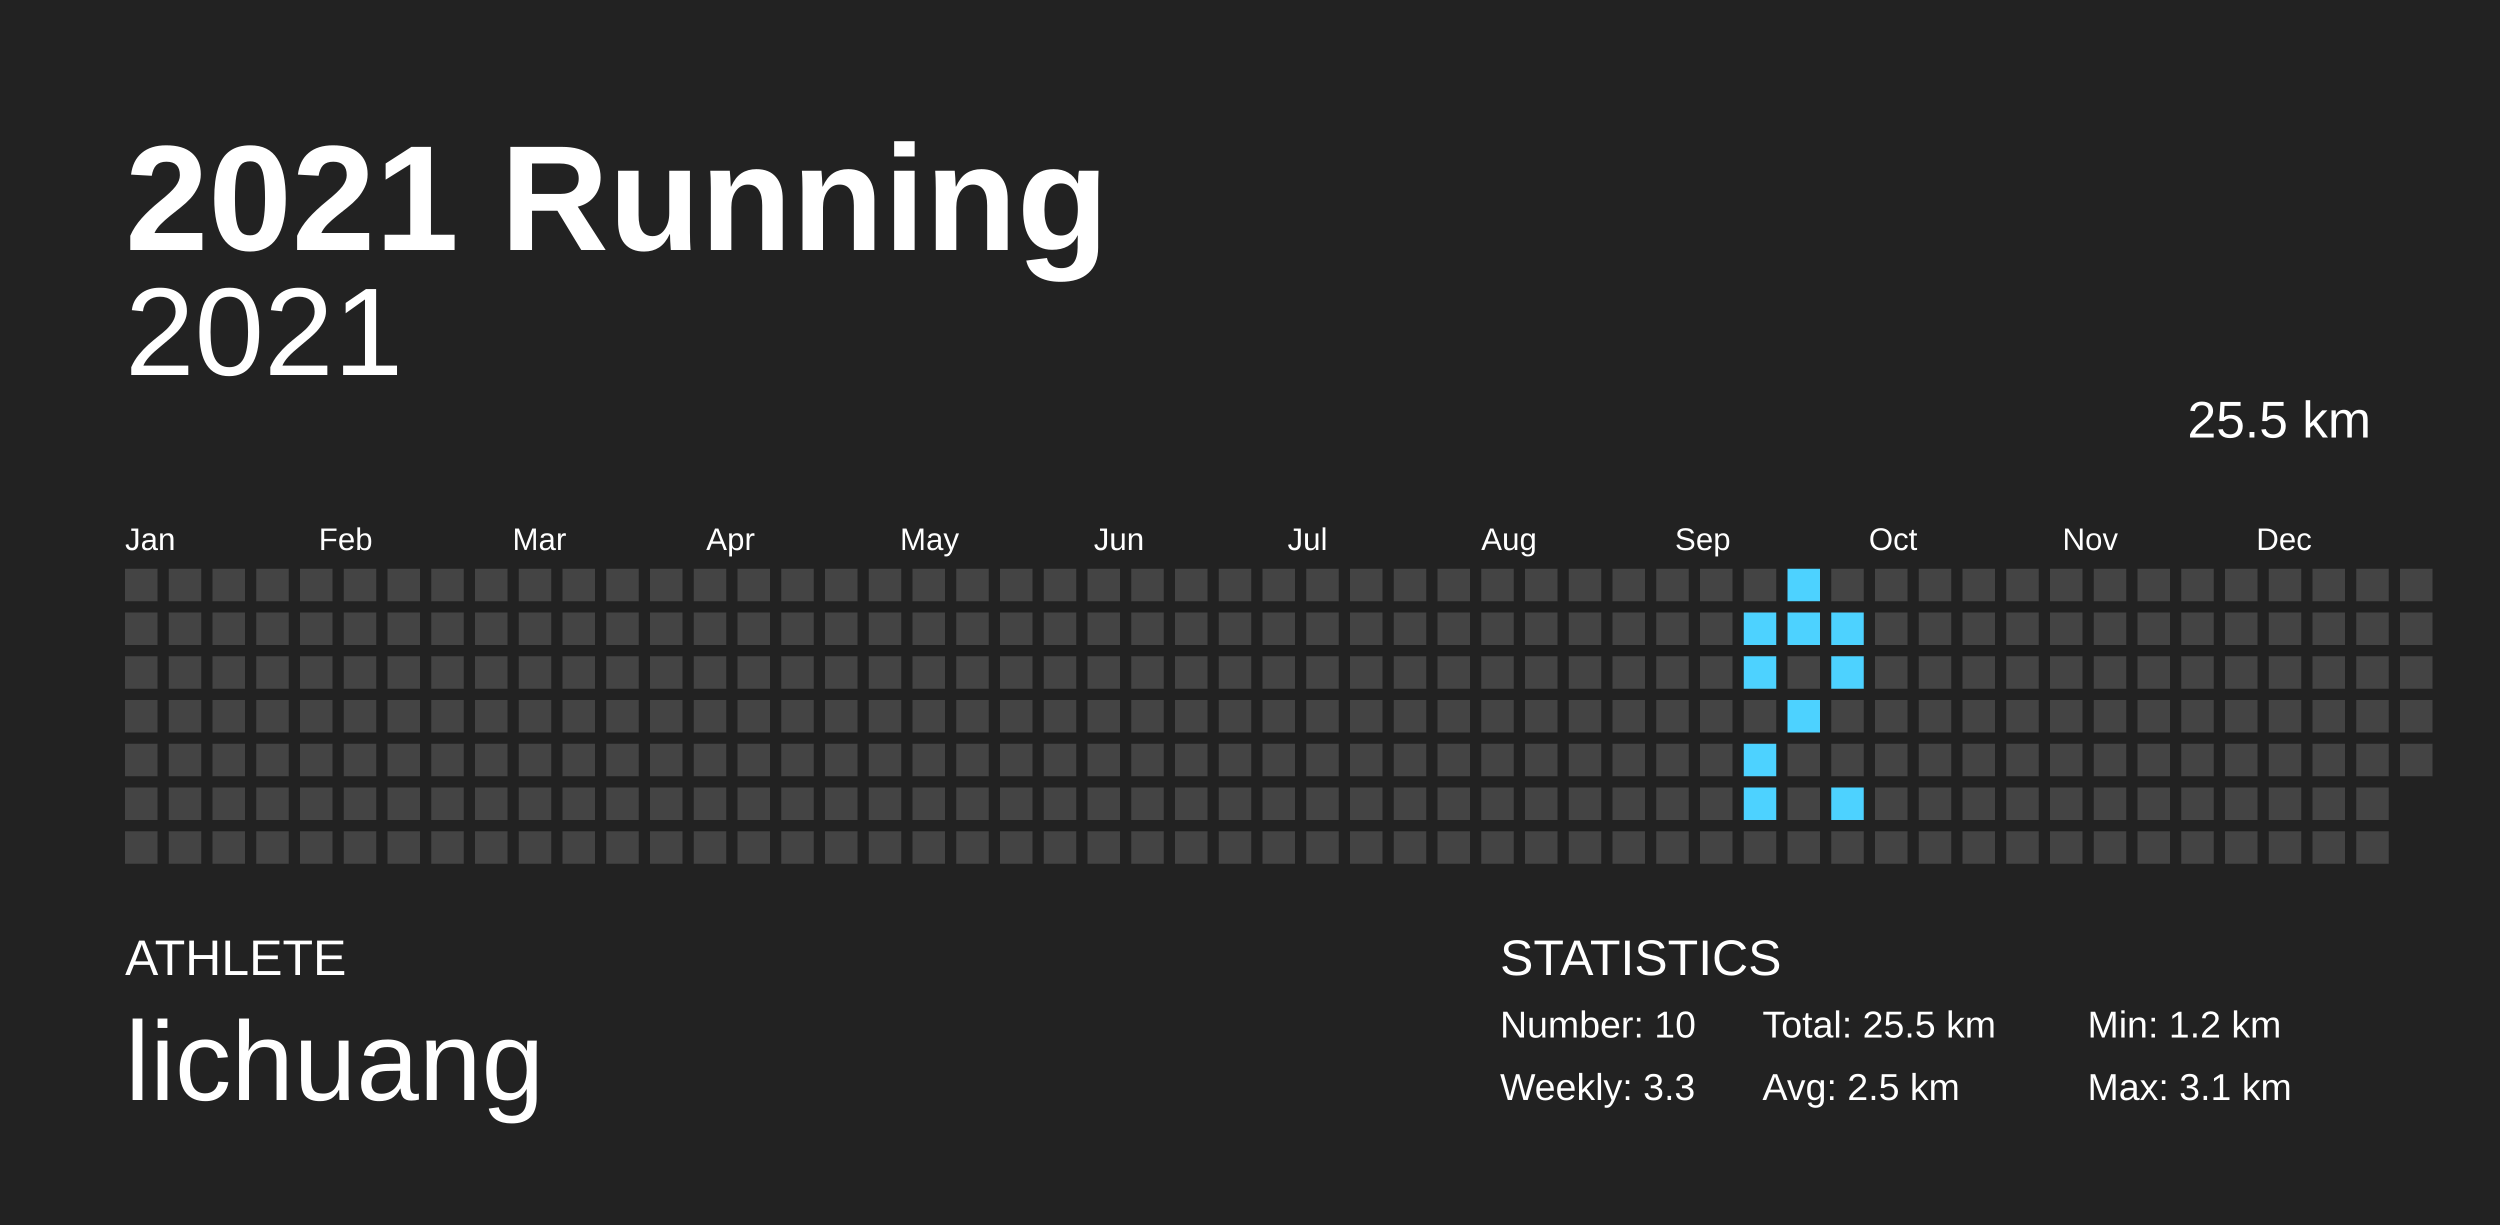
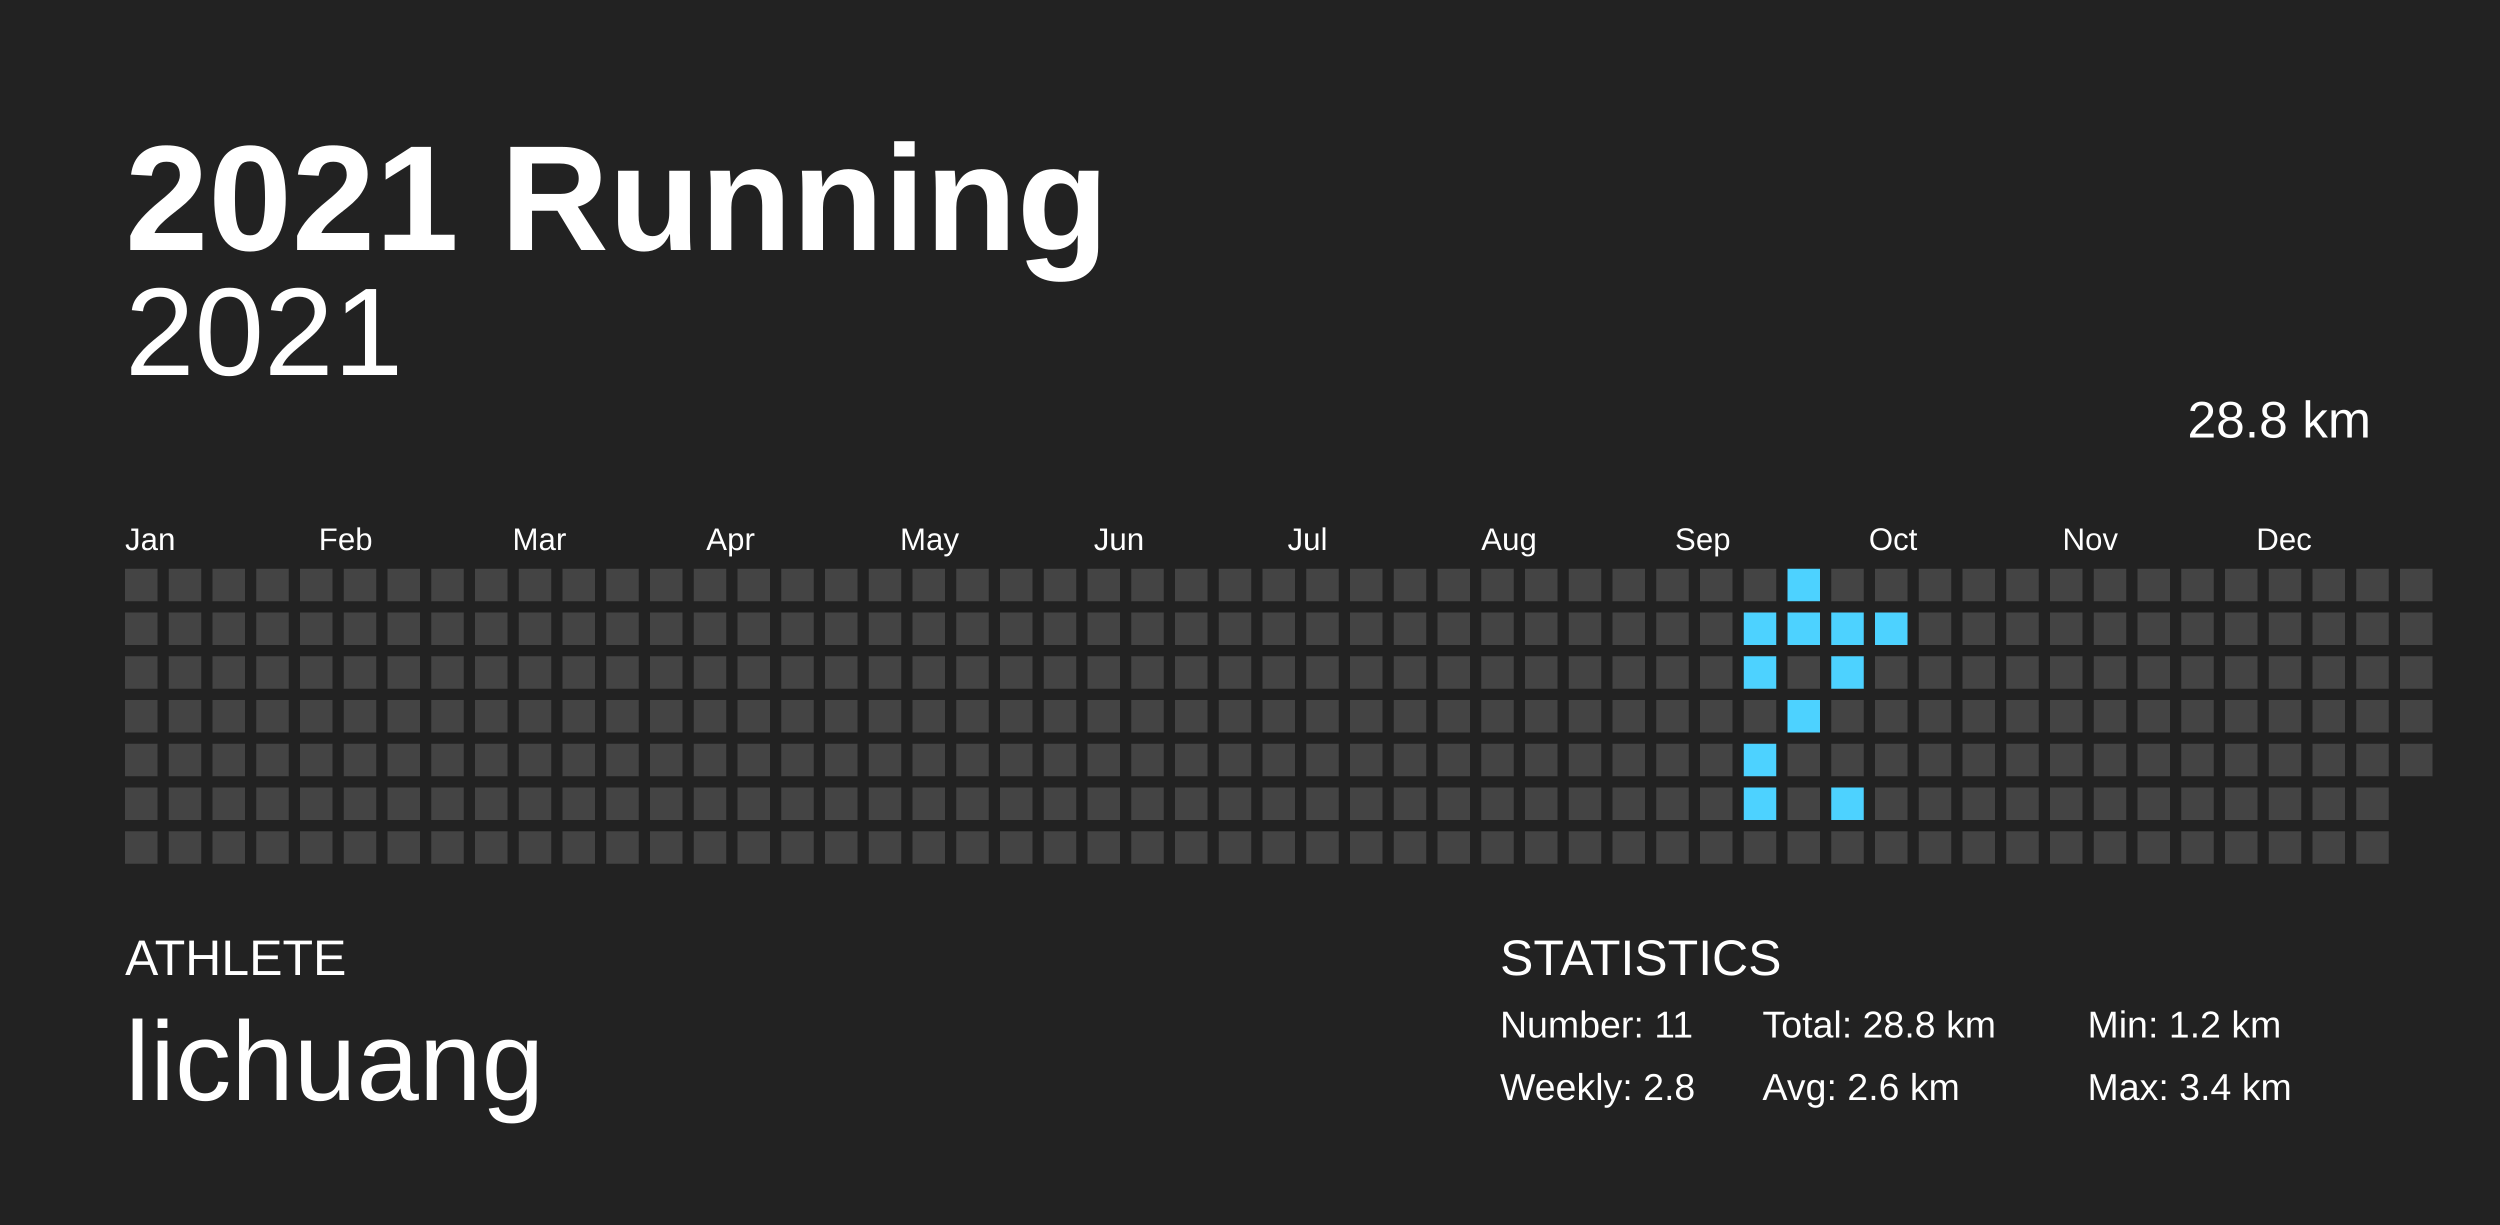
<svg xmlns="http://www.w3.org/2000/svg" baseProfile="full" height="98mm" version="1.1" viewBox="0,0,200,98" width="200mm">
  <defs />
  <rect fill="#222222" height="98" width="200" x="0" y="0" />
  <text fill="#FFFFFF" style="font-size:12px; font-family:Arial; font-weight:bold;" x="10" y="20">2021 Running</text>
  <text fill="#FFFFFF" style="font-size:4px; font-family:Arial" x="10" y="78">ATHLETE</text>
  <text fill="#FFFFFF" style="font-size:9px; font-family:Arial" x="10" y="88">lichuang</text>
  <text fill="#FFFFFF" style="font-size:4px; font-family:Arial" x="120" y="78">STATISTICS</text>
-   <text fill="#FFFFFF" style="font-size:3px; font-family:Arial" x="120" y="83">Number: 10</text>
-   <text fill="#FFFFFF" style="font-size:3px; font-family:Arial" x="120" y="88">Weekly: 3.3</text>
-   <text fill="#FFFFFF" style="font-size:3px; font-family:Arial" x="141" y="83">Total: 25.5 km</text>
-   <text fill="#FFFFFF" style="font-size:3px; font-family:Arial" x="141" y="88">Avg: 2.5 km</text>
+   <text fill="#FFFFFF" style="font-size:3px; font-family:Arial" x="120" y="83">Number: 11</text>
+   <text fill="#FFFFFF" style="font-size:3px; font-family:Arial" x="120" y="88">Weekly: 2.8</text>
+   <text fill="#FFFFFF" style="font-size:3px; font-family:Arial" x="141" y="83">Total: 28.8 km</text>
+   <text fill="#FFFFFF" style="font-size:3px; font-family:Arial" x="141" y="88">Avg: 2.6 km</text>
  <text fill="#FFFFFF" style="font-size:3px; font-family:Arial" x="167" y="83">Min: 1.2 km</text>
-   <text fill="#FFFFFF" style="font-size:3px; font-family:Arial" x="167" y="88">Max: 3.1 km</text>
+   <text fill="#FFFFFF" style="font-size:3px; font-family:Arial" x="167" y="88">Max: 3.4 km</text>
  <text alignment-baseline="hanging" fill="#FFFFFF" style="font-size:10.0px; font-family:Arial;" x="10" y="30">2021</text>
-   <text alignment-baseline="hanging" fill="#FFFFFF" style="font-size:4.125px; font-family:Arial;" x="175" y="35">25.5 km</text>
+   <text alignment-baseline="hanging" fill="#FFFFFF" style="font-size:4.125px; font-family:Arial;" x="175" y="35">28.8 km</text>
  <text fill="#FFFFFF" style="font-size:2.5px; font-family:Arial" x="10.0" y="44">Jan</text>
  <text fill="#FFFFFF" style="font-size:2.5px; font-family:Arial" x="25.5" y="44">Feb</text>
  <text fill="#FFFFFF" style="font-size:2.5px; font-family:Arial" x="41.0" y="44">Mar</text>
  <text fill="#FFFFFF" style="font-size:2.5px; font-family:Arial" x="56.5" y="44">Apr</text>
  <text fill="#FFFFFF" style="font-size:2.5px; font-family:Arial" x="72.0" y="44">May</text>
  <text fill="#FFFFFF" style="font-size:2.5px; font-family:Arial" x="87.5" y="44">Jun</text>
  <text fill="#FFFFFF" style="font-size:2.5px; font-family:Arial" x="103.0" y="44">Jul</text>
  <text fill="#FFFFFF" style="font-size:2.5px; font-family:Arial" x="118.5" y="44">Aug</text>
  <text fill="#FFFFFF" style="font-size:2.5px; font-family:Arial" x="134.0" y="44">Sep</text>
  <text fill="#FFFFFF" style="font-size:2.5px; font-family:Arial" x="149.5" y="44">Oct</text>
  <text fill="#FFFFFF" style="font-size:2.5px; font-family:Arial" x="165.0" y="44">Nov</text>
  <text fill="#FFFFFF" style="font-size:2.5px; font-family:Arial" x="180.5" y="44">Dec</text>
  <rect fill="#444444" height="2.6" width="2.6" x="10.0" y="45.5" />
  <rect fill="#444444" height="2.6" width="2.6" x="10.0" y="49.0" />
  <rect fill="#444444" height="2.6" width="2.6" x="10.0" y="52.5" />
  <rect fill="#444444" height="2.6" width="2.6" x="10.0" y="56.0" />
  <rect fill="#444444" height="2.6" width="2.6" x="10.0" y="59.5" />
  <rect fill="#444444" height="2.6" width="2.6" x="10.0" y="63.0" />
  <rect fill="#444444" height="2.6" width="2.6" x="10.0" y="66.5" />
  <rect fill="#444444" height="2.6" width="2.6" x="13.5" y="45.5" />
  <rect fill="#444444" height="2.6" width="2.6" x="13.5" y="49.0" />
  <rect fill="#444444" height="2.6" width="2.6" x="13.5" y="52.5" />
  <rect fill="#444444" height="2.6" width="2.6" x="13.5" y="56.0" />
  <rect fill="#444444" height="2.6" width="2.6" x="13.5" y="59.5" />
  <rect fill="#444444" height="2.6" width="2.6" x="13.5" y="63.0" />
  <rect fill="#444444" height="2.6" width="2.6" x="13.5" y="66.5" />
  <rect fill="#444444" height="2.6" width="2.6" x="17.0" y="45.5" />
  <rect fill="#444444" height="2.6" width="2.6" x="17.0" y="49.0" />
  <rect fill="#444444" height="2.6" width="2.6" x="17.0" y="52.5" />
  <rect fill="#444444" height="2.6" width="2.6" x="17.0" y="56.0" />
  <rect fill="#444444" height="2.6" width="2.6" x="17.0" y="59.5" />
  <rect fill="#444444" height="2.6" width="2.6" x="17.0" y="63.0" />
  <rect fill="#444444" height="2.6" width="2.6" x="17.0" y="66.5" />
  <rect fill="#444444" height="2.6" width="2.6" x="20.5" y="45.5" />
  <rect fill="#444444" height="2.6" width="2.6" x="20.5" y="49.0" />
  <rect fill="#444444" height="2.6" width="2.6" x="20.5" y="52.5" />
  <rect fill="#444444" height="2.6" width="2.6" x="20.5" y="56.0" />
  <rect fill="#444444" height="2.6" width="2.6" x="20.5" y="59.5" />
  <rect fill="#444444" height="2.6" width="2.6" x="20.5" y="63.0" />
  <rect fill="#444444" height="2.6" width="2.6" x="20.5" y="66.5" />
  <rect fill="#444444" height="2.6" width="2.6" x="24.0" y="45.5" />
  <rect fill="#444444" height="2.6" width="2.6" x="24.0" y="49.0" />
  <rect fill="#444444" height="2.6" width="2.6" x="24.0" y="52.5" />
  <rect fill="#444444" height="2.6" width="2.6" x="24.0" y="56.0" />
  <rect fill="#444444" height="2.6" width="2.6" x="24.0" y="59.5" />
  <rect fill="#444444" height="2.6" width="2.6" x="24.0" y="63.0" />
  <rect fill="#444444" height="2.6" width="2.6" x="24.0" y="66.5" />
  <rect fill="#444444" height="2.6" width="2.6" x="27.5" y="45.5" />
  <rect fill="#444444" height="2.6" width="2.6" x="27.5" y="49.0" />
  <rect fill="#444444" height="2.6" width="2.6" x="27.5" y="52.5" />
  <rect fill="#444444" height="2.6" width="2.6" x="27.5" y="56.0" />
  <rect fill="#444444" height="2.6" width="2.6" x="27.5" y="59.5" />
  <rect fill="#444444" height="2.6" width="2.6" x="27.5" y="63.0" />
  <rect fill="#444444" height="2.6" width="2.6" x="27.5" y="66.5" />
  <rect fill="#444444" height="2.6" width="2.6" x="31.0" y="45.5" />
  <rect fill="#444444" height="2.6" width="2.6" x="31.0" y="49.0" />
  <rect fill="#444444" height="2.6" width="2.6" x="31.0" y="52.5" />
  <rect fill="#444444" height="2.6" width="2.6" x="31.0" y="56.0" />
  <rect fill="#444444" height="2.6" width="2.6" x="31.0" y="59.5" />
  <rect fill="#444444" height="2.6" width="2.6" x="31.0" y="63.0" />
  <rect fill="#444444" height="2.6" width="2.6" x="31.0" y="66.5" />
  <rect fill="#444444" height="2.6" width="2.6" x="34.5" y="45.5" />
  <rect fill="#444444" height="2.6" width="2.6" x="34.5" y="49.0" />
  <rect fill="#444444" height="2.6" width="2.6" x="34.5" y="52.5" />
  <rect fill="#444444" height="2.6" width="2.6" x="34.5" y="56.0" />
  <rect fill="#444444" height="2.6" width="2.6" x="34.5" y="59.5" />
  <rect fill="#444444" height="2.6" width="2.6" x="34.5" y="63.0" />
  <rect fill="#444444" height="2.6" width="2.6" x="34.5" y="66.5" />
  <rect fill="#444444" height="2.6" width="2.6" x="38.0" y="45.5" />
  <rect fill="#444444" height="2.6" width="2.6" x="38.0" y="49.0" />
  <rect fill="#444444" height="2.6" width="2.6" x="38.0" y="52.5" />
  <rect fill="#444444" height="2.6" width="2.6" x="38.0" y="56.0" />
  <rect fill="#444444" height="2.6" width="2.6" x="38.0" y="59.5" />
  <rect fill="#444444" height="2.6" width="2.6" x="38.0" y="63.0" />
  <rect fill="#444444" height="2.6" width="2.6" x="38.0" y="66.5" />
  <rect fill="#444444" height="2.6" width="2.6" x="41.5" y="45.5" />
  <rect fill="#444444" height="2.6" width="2.6" x="41.5" y="49.0" />
  <rect fill="#444444" height="2.6" width="2.6" x="41.5" y="52.5" />
  <rect fill="#444444" height="2.6" width="2.6" x="41.5" y="56.0" />
  <rect fill="#444444" height="2.6" width="2.6" x="41.5" y="59.5" />
  <rect fill="#444444" height="2.6" width="2.6" x="41.5" y="63.0" />
  <rect fill="#444444" height="2.6" width="2.6" x="41.5" y="66.5" />
  <rect fill="#444444" height="2.6" width="2.6" x="45.0" y="45.5" />
  <rect fill="#444444" height="2.6" width="2.6" x="45.0" y="49.0" />
  <rect fill="#444444" height="2.6" width="2.6" x="45.0" y="52.5" />
  <rect fill="#444444" height="2.6" width="2.6" x="45.0" y="56.0" />
  <rect fill="#444444" height="2.6" width="2.6" x="45.0" y="59.5" />
  <rect fill="#444444" height="2.6" width="2.6" x="45.0" y="63.0" />
  <rect fill="#444444" height="2.6" width="2.6" x="45.0" y="66.5" />
  <rect fill="#444444" height="2.6" width="2.6" x="48.5" y="45.5" />
  <rect fill="#444444" height="2.6" width="2.6" x="48.5" y="49.0" />
  <rect fill="#444444" height="2.6" width="2.6" x="48.5" y="52.5" />
  <rect fill="#444444" height="2.6" width="2.6" x="48.5" y="56.0" />
  <rect fill="#444444" height="2.6" width="2.6" x="48.5" y="59.5" />
  <rect fill="#444444" height="2.6" width="2.6" x="48.5" y="63.0" />
  <rect fill="#444444" height="2.6" width="2.6" x="48.5" y="66.5" />
  <rect fill="#444444" height="2.6" width="2.6" x="52.0" y="45.5" />
  <rect fill="#444444" height="2.6" width="2.6" x="52.0" y="49.0" />
  <rect fill="#444444" height="2.6" width="2.6" x="52.0" y="52.5" />
  <rect fill="#444444" height="2.6" width="2.6" x="52.0" y="56.0" />
  <rect fill="#444444" height="2.6" width="2.6" x="52.0" y="59.5" />
  <rect fill="#444444" height="2.6" width="2.6" x="52.0" y="63.0" />
  <rect fill="#444444" height="2.6" width="2.6" x="52.0" y="66.5" />
  <rect fill="#444444" height="2.6" width="2.6" x="55.5" y="45.5" />
  <rect fill="#444444" height="2.6" width="2.6" x="55.5" y="49.0" />
  <rect fill="#444444" height="2.6" width="2.6" x="55.5" y="52.5" />
  <rect fill="#444444" height="2.6" width="2.6" x="55.5" y="56.0" />
  <rect fill="#444444" height="2.6" width="2.6" x="55.5" y="59.5" />
  <rect fill="#444444" height="2.6" width="2.6" x="55.5" y="63.0" />
  <rect fill="#444444" height="2.6" width="2.6" x="55.5" y="66.5" />
  <rect fill="#444444" height="2.6" width="2.6" x="59.0" y="45.5" />
  <rect fill="#444444" height="2.6" width="2.6" x="59.0" y="49.0" />
  <rect fill="#444444" height="2.6" width="2.6" x="59.0" y="52.5" />
  <rect fill="#444444" height="2.6" width="2.6" x="59.0" y="56.0" />
  <rect fill="#444444" height="2.6" width="2.6" x="59.0" y="59.5" />
  <rect fill="#444444" height="2.6" width="2.6" x="59.0" y="63.0" />
  <rect fill="#444444" height="2.6" width="2.6" x="59.0" y="66.5" />
  <rect fill="#444444" height="2.6" width="2.6" x="62.5" y="45.5" />
  <rect fill="#444444" height="2.6" width="2.6" x="62.5" y="49.0" />
  <rect fill="#444444" height="2.6" width="2.6" x="62.5" y="52.5" />
  <rect fill="#444444" height="2.6" width="2.6" x="62.5" y="56.0" />
  <rect fill="#444444" height="2.6" width="2.6" x="62.5" y="59.5" />
  <rect fill="#444444" height="2.6" width="2.6" x="62.5" y="63.0" />
  <rect fill="#444444" height="2.6" width="2.6" x="62.5" y="66.5" />
  <rect fill="#444444" height="2.6" width="2.6" x="66.0" y="45.5" />
  <rect fill="#444444" height="2.6" width="2.6" x="66.0" y="49.0" />
  <rect fill="#444444" height="2.6" width="2.6" x="66.0" y="52.5" />
  <rect fill="#444444" height="2.6" width="2.6" x="66.0" y="56.0" />
  <rect fill="#444444" height="2.6" width="2.6" x="66.0" y="59.5" />
  <rect fill="#444444" height="2.6" width="2.6" x="66.0" y="63.0" />
  <rect fill="#444444" height="2.6" width="2.6" x="66.0" y="66.5" />
  <rect fill="#444444" height="2.6" width="2.6" x="69.5" y="45.5" />
  <rect fill="#444444" height="2.6" width="2.6" x="69.5" y="49.0" />
  <rect fill="#444444" height="2.6" width="2.6" x="69.5" y="52.5" />
  <rect fill="#444444" height="2.6" width="2.6" x="69.5" y="56.0" />
  <rect fill="#444444" height="2.6" width="2.6" x="69.5" y="59.5" />
  <rect fill="#444444" height="2.6" width="2.6" x="69.5" y="63.0" />
  <rect fill="#444444" height="2.6" width="2.6" x="69.5" y="66.5" />
  <rect fill="#444444" height="2.6" width="2.6" x="73.0" y="45.5" />
  <rect fill="#444444" height="2.6" width="2.6" x="73.0" y="49.0" />
  <rect fill="#444444" height="2.6" width="2.6" x="73.0" y="52.5" />
  <rect fill="#444444" height="2.6" width="2.6" x="73.0" y="56.0" />
  <rect fill="#444444" height="2.6" width="2.6" x="73.0" y="59.5" />
  <rect fill="#444444" height="2.6" width="2.6" x="73.0" y="63.0" />
  <rect fill="#444444" height="2.6" width="2.6" x="73.0" y="66.5" />
  <rect fill="#444444" height="2.6" width="2.6" x="76.5" y="45.5" />
  <rect fill="#444444" height="2.6" width="2.6" x="76.5" y="49.0" />
  <rect fill="#444444" height="2.6" width="2.6" x="76.5" y="52.5" />
  <rect fill="#444444" height="2.6" width="2.6" x="76.5" y="56.0" />
  <rect fill="#444444" height="2.6" width="2.6" x="76.5" y="59.5" />
  <rect fill="#444444" height="2.6" width="2.6" x="76.5" y="63.0" />
  <rect fill="#444444" height="2.6" width="2.6" x="76.5" y="66.5" />
  <rect fill="#444444" height="2.6" width="2.6" x="80.0" y="45.5" />
  <rect fill="#444444" height="2.6" width="2.6" x="80.0" y="49.0" />
  <rect fill="#444444" height="2.6" width="2.6" x="80.0" y="52.5" />
  <rect fill="#444444" height="2.6" width="2.6" x="80.0" y="56.0" />
  <rect fill="#444444" height="2.6" width="2.6" x="80.0" y="59.5" />
  <rect fill="#444444" height="2.6" width="2.6" x="80.0" y="63.0" />
  <rect fill="#444444" height="2.6" width="2.6" x="80.0" y="66.5" />
  <rect fill="#444444" height="2.6" width="2.6" x="83.5" y="45.5" />
  <rect fill="#444444" height="2.6" width="2.6" x="83.5" y="49.0" />
  <rect fill="#444444" height="2.6" width="2.6" x="83.5" y="52.5" />
  <rect fill="#444444" height="2.6" width="2.6" x="83.5" y="56.0" />
  <rect fill="#444444" height="2.6" width="2.6" x="83.5" y="59.5" />
  <rect fill="#444444" height="2.6" width="2.6" x="83.5" y="63.0" />
  <rect fill="#444444" height="2.6" width="2.6" x="83.5" y="66.5" />
  <rect fill="#444444" height="2.6" width="2.6" x="87.0" y="45.5" />
  <rect fill="#444444" height="2.6" width="2.6" x="87.0" y="49.0" />
  <rect fill="#444444" height="2.6" width="2.6" x="87.0" y="52.5" />
  <rect fill="#444444" height="2.6" width="2.6" x="87.0" y="56.0" />
  <rect fill="#444444" height="2.6" width="2.6" x="87.0" y="59.5" />
  <rect fill="#444444" height="2.6" width="2.6" x="87.0" y="63.0" />
  <rect fill="#444444" height="2.6" width="2.6" x="87.0" y="66.5" />
  <rect fill="#444444" height="2.6" width="2.6" x="90.5" y="45.5" />
  <rect fill="#444444" height="2.6" width="2.6" x="90.5" y="49.0" />
  <rect fill="#444444" height="2.6" width="2.6" x="90.5" y="52.5" />
  <rect fill="#444444" height="2.6" width="2.6" x="90.5" y="56.0" />
  <rect fill="#444444" height="2.6" width="2.6" x="90.5" y="59.5" />
  <rect fill="#444444" height="2.6" width="2.6" x="90.5" y="63.0" />
  <rect fill="#444444" height="2.6" width="2.6" x="90.5" y="66.5" />
  <rect fill="#444444" height="2.6" width="2.6" x="94.0" y="45.5" />
  <rect fill="#444444" height="2.6" width="2.6" x="94.0" y="49.0" />
  <rect fill="#444444" height="2.6" width="2.6" x="94.0" y="52.5" />
  <rect fill="#444444" height="2.6" width="2.6" x="94.0" y="56.0" />
  <rect fill="#444444" height="2.6" width="2.6" x="94.0" y="59.5" />
  <rect fill="#444444" height="2.6" width="2.6" x="94.0" y="63.0" />
  <rect fill="#444444" height="2.6" width="2.6" x="94.0" y="66.5" />
  <rect fill="#444444" height="2.6" width="2.6" x="97.5" y="45.5" />
  <rect fill="#444444" height="2.6" width="2.6" x="97.5" y="49.0" />
  <rect fill="#444444" height="2.6" width="2.6" x="97.5" y="52.5" />
  <rect fill="#444444" height="2.6" width="2.6" x="97.5" y="56.0" />
  <rect fill="#444444" height="2.6" width="2.6" x="97.5" y="59.5" />
  <rect fill="#444444" height="2.6" width="2.6" x="97.5" y="63.0" />
  <rect fill="#444444" height="2.6" width="2.6" x="97.5" y="66.5" />
  <rect fill="#444444" height="2.6" width="2.6" x="101.0" y="45.5" />
  <rect fill="#444444" height="2.6" width="2.6" x="101.0" y="49.0" />
  <rect fill="#444444" height="2.6" width="2.6" x="101.0" y="52.5" />
  <rect fill="#444444" height="2.6" width="2.6" x="101.0" y="56.0" />
  <rect fill="#444444" height="2.6" width="2.6" x="101.0" y="59.5" />
  <rect fill="#444444" height="2.6" width="2.6" x="101.0" y="63.0" />
  <rect fill="#444444" height="2.6" width="2.6" x="101.0" y="66.5" />
  <rect fill="#444444" height="2.6" width="2.6" x="104.5" y="45.5" />
  <rect fill="#444444" height="2.6" width="2.6" x="104.5" y="49.0" />
  <rect fill="#444444" height="2.6" width="2.6" x="104.5" y="52.5" />
  <rect fill="#444444" height="2.6" width="2.6" x="104.5" y="56.0" />
  <rect fill="#444444" height="2.6" width="2.6" x="104.5" y="59.5" />
  <rect fill="#444444" height="2.6" width="2.6" x="104.5" y="63.0" />
  <rect fill="#444444" height="2.6" width="2.6" x="104.5" y="66.5" />
  <rect fill="#444444" height="2.6" width="2.6" x="108.0" y="45.5" />
  <rect fill="#444444" height="2.6" width="2.6" x="108.0" y="49.0" />
  <rect fill="#444444" height="2.6" width="2.6" x="108.0" y="52.5" />
  <rect fill="#444444" height="2.6" width="2.6" x="108.0" y="56.0" />
  <rect fill="#444444" height="2.6" width="2.6" x="108.0" y="59.5" />
  <rect fill="#444444" height="2.6" width="2.6" x="108.0" y="63.0" />
  <rect fill="#444444" height="2.6" width="2.6" x="108.0" y="66.5" />
  <rect fill="#444444" height="2.6" width="2.6" x="111.5" y="45.5" />
  <rect fill="#444444" height="2.6" width="2.6" x="111.5" y="49.0" />
  <rect fill="#444444" height="2.6" width="2.6" x="111.5" y="52.5" />
  <rect fill="#444444" height="2.6" width="2.6" x="111.5" y="56.0" />
  <rect fill="#444444" height="2.6" width="2.6" x="111.5" y="59.5" />
  <rect fill="#444444" height="2.6" width="2.6" x="111.5" y="63.0" />
  <rect fill="#444444" height="2.6" width="2.6" x="111.5" y="66.5" />
  <rect fill="#444444" height="2.6" width="2.6" x="115.0" y="45.5" />
  <rect fill="#444444" height="2.6" width="2.6" x="115.0" y="49.0" />
  <rect fill="#444444" height="2.6" width="2.6" x="115.0" y="52.5" />
  <rect fill="#444444" height="2.6" width="2.6" x="115.0" y="56.0" />
  <rect fill="#444444" height="2.6" width="2.6" x="115.0" y="59.5" />
  <rect fill="#444444" height="2.6" width="2.6" x="115.0" y="63.0" />
  <rect fill="#444444" height="2.6" width="2.6" x="115.0" y="66.5" />
  <rect fill="#444444" height="2.6" width="2.6" x="118.5" y="45.5" />
  <rect fill="#444444" height="2.6" width="2.6" x="118.5" y="49.0" />
  <rect fill="#444444" height="2.6" width="2.6" x="118.5" y="52.5" />
  <rect fill="#444444" height="2.6" width="2.6" x="118.5" y="56.0" />
  <rect fill="#444444" height="2.6" width="2.6" x="118.5" y="59.5" />
  <rect fill="#444444" height="2.6" width="2.6" x="118.5" y="63.0" />
  <rect fill="#444444" height="2.6" width="2.6" x="118.5" y="66.5" />
  <rect fill="#444444" height="2.6" width="2.6" x="122.0" y="45.5" />
  <rect fill="#444444" height="2.6" width="2.6" x="122.0" y="49.0" />
  <rect fill="#444444" height="2.6" width="2.6" x="122.0" y="52.5" />
  <rect fill="#444444" height="2.6" width="2.6" x="122.0" y="56.0" />
  <rect fill="#444444" height="2.6" width="2.6" x="122.0" y="59.5" />
  <rect fill="#444444" height="2.6" width="2.6" x="122.0" y="63.0" />
  <rect fill="#444444" height="2.6" width="2.6" x="122.0" y="66.5" />
  <rect fill="#444444" height="2.6" width="2.6" x="125.5" y="45.5" />
  <rect fill="#444444" height="2.6" width="2.6" x="125.5" y="49.0" />
  <rect fill="#444444" height="2.6" width="2.6" x="125.5" y="52.5" />
  <rect fill="#444444" height="2.6" width="2.6" x="125.5" y="56.0" />
  <rect fill="#444444" height="2.6" width="2.6" x="125.5" y="59.5" />
  <rect fill="#444444" height="2.6" width="2.6" x="125.5" y="63.0" />
  <rect fill="#444444" height="2.6" width="2.6" x="125.5" y="66.5" />
  <rect fill="#444444" height="2.6" width="2.6" x="129.0" y="45.5" />
  <rect fill="#444444" height="2.6" width="2.6" x="129.0" y="49.0" />
  <rect fill="#444444" height="2.6" width="2.6" x="129.0" y="52.5" />
  <rect fill="#444444" height="2.6" width="2.6" x="129.0" y="56.0" />
  <rect fill="#444444" height="2.6" width="2.6" x="129.0" y="59.5" />
  <rect fill="#444444" height="2.6" width="2.6" x="129.0" y="63.0" />
  <rect fill="#444444" height="2.6" width="2.6" x="129.0" y="66.5" />
  <rect fill="#444444" height="2.6" width="2.6" x="132.5" y="45.5" />
  <rect fill="#444444" height="2.6" width="2.6" x="132.5" y="49.0" />
  <rect fill="#444444" height="2.6" width="2.6" x="132.5" y="52.5" />
  <rect fill="#444444" height="2.6" width="2.6" x="132.5" y="56.0" />
  <rect fill="#444444" height="2.6" width="2.6" x="132.5" y="59.5" />
  <rect fill="#444444" height="2.6" width="2.6" x="132.5" y="63.0" />
  <rect fill="#444444" height="2.6" width="2.6" x="132.5" y="66.5" />
  <rect fill="#444444" height="2.6" width="2.6" x="136.0" y="45.5" />
  <rect fill="#444444" height="2.6" width="2.6" x="136.0" y="49.0" />
  <rect fill="#444444" height="2.6" width="2.6" x="136.0" y="52.5" />
  <rect fill="#444444" height="2.6" width="2.6" x="136.0" y="56.0" />
  <rect fill="#444444" height="2.6" width="2.6" x="136.0" y="59.5" />
  <rect fill="#444444" height="2.6" width="2.6" x="136.0" y="63.0" />
  <rect fill="#444444" height="2.6" width="2.6" x="136.0" y="66.5" />
  <rect fill="#444444" height="2.6" width="2.6" x="139.5" y="45.5" />
  <rect fill="#4dd2ff" height="2.6" width="2.6" x="139.5" y="49.0" />
  <rect fill="#4dd2ff" height="2.6" width="2.6" x="139.5" y="52.5" />
  <rect fill="#444444" height="2.6" width="2.6" x="139.5" y="56.0" />
  <rect fill="#4dd2ff" height="2.6" width="2.6" x="139.5" y="59.5" />
  <rect fill="#4dd2ff" height="2.6" width="2.6" x="139.5" y="63.0" />
  <rect fill="#444444" height="2.6" width="2.6" x="139.5" y="66.5" />
  <rect fill="#4dd2ff" height="2.6" width="2.6" x="143.0" y="45.5" />
  <rect fill="#4dd2ff" height="2.6" width="2.6" x="143.0" y="49.0" />
  <rect fill="#444444" height="2.6" width="2.6" x="143.0" y="52.5" />
  <rect fill="#4dd2ff" height="2.6" width="2.6" x="143.0" y="56.0" />
  <rect fill="#444444" height="2.6" width="2.6" x="143.0" y="59.5" />
  <rect fill="#444444" height="2.6" width="2.6" x="143.0" y="63.0" />
  <rect fill="#444444" height="2.6" width="2.6" x="143.0" y="66.5" />
  <rect fill="#444444" height="2.6" width="2.6" x="146.5" y="45.5" />
  <rect fill="#4dd2ff" height="2.6" width="2.6" x="146.5" y="49.0" />
  <rect fill="#4dd2ff" height="2.6" width="2.6" x="146.5" y="52.5" />
  <rect fill="#444444" height="2.6" width="2.6" x="146.5" y="56.0" />
  <rect fill="#444444" height="2.6" width="2.6" x="146.5" y="59.5" />
  <rect fill="#4dd2ff" height="2.6" width="2.6" x="146.5" y="63.0" />
  <rect fill="#444444" height="2.6" width="2.6" x="146.5" y="66.5" />
  <rect fill="#444444" height="2.6" width="2.6" x="150.0" y="45.5" />
-   <rect fill="#444444" height="2.6" width="2.6" x="150.0" y="49.0" />
+   <rect fill="#4dd2ff" height="2.6" width="2.6" x="150.0" y="49.0" />
  <rect fill="#444444" height="2.6" width="2.6" x="150.0" y="52.5" />
  <rect fill="#444444" height="2.6" width="2.6" x="150.0" y="56.0" />
  <rect fill="#444444" height="2.6" width="2.6" x="150.0" y="59.5" />
  <rect fill="#444444" height="2.6" width="2.6" x="150.0" y="63.0" />
  <rect fill="#444444" height="2.6" width="2.6" x="150.0" y="66.5" />
  <rect fill="#444444" height="2.6" width="2.6" x="153.5" y="45.5" />
  <rect fill="#444444" height="2.6" width="2.6" x="153.5" y="49.0" />
  <rect fill="#444444" height="2.6" width="2.6" x="153.5" y="52.5" />
  <rect fill="#444444" height="2.6" width="2.6" x="153.5" y="56.0" />
  <rect fill="#444444" height="2.6" width="2.6" x="153.5" y="59.5" />
  <rect fill="#444444" height="2.6" width="2.6" x="153.5" y="63.0" />
  <rect fill="#444444" height="2.6" width="2.6" x="153.5" y="66.5" />
  <rect fill="#444444" height="2.6" width="2.6" x="157.0" y="45.5" />
  <rect fill="#444444" height="2.6" width="2.6" x="157.0" y="49.0" />
  <rect fill="#444444" height="2.6" width="2.6" x="157.0" y="52.5" />
  <rect fill="#444444" height="2.6" width="2.6" x="157.0" y="56.0" />
  <rect fill="#444444" height="2.6" width="2.6" x="157.0" y="59.5" />
  <rect fill="#444444" height="2.6" width="2.6" x="157.0" y="63.0" />
  <rect fill="#444444" height="2.6" width="2.6" x="157.0" y="66.5" />
  <rect fill="#444444" height="2.6" width="2.6" x="160.5" y="45.5" />
  <rect fill="#444444" height="2.6" width="2.6" x="160.5" y="49.0" />
  <rect fill="#444444" height="2.6" width="2.6" x="160.5" y="52.5" />
  <rect fill="#444444" height="2.6" width="2.6" x="160.5" y="56.0" />
  <rect fill="#444444" height="2.6" width="2.6" x="160.5" y="59.5" />
  <rect fill="#444444" height="2.6" width="2.6" x="160.5" y="63.0" />
  <rect fill="#444444" height="2.6" width="2.6" x="160.5" y="66.5" />
  <rect fill="#444444" height="2.6" width="2.6" x="164.0" y="45.5" />
  <rect fill="#444444" height="2.6" width="2.6" x="164.0" y="49.0" />
  <rect fill="#444444" height="2.6" width="2.6" x="164.0" y="52.5" />
  <rect fill="#444444" height="2.6" width="2.6" x="164.0" y="56.0" />
  <rect fill="#444444" height="2.6" width="2.6" x="164.0" y="59.5" />
  <rect fill="#444444" height="2.6" width="2.6" x="164.0" y="63.0" />
  <rect fill="#444444" height="2.6" width="2.6" x="164.0" y="66.5" />
  <rect fill="#444444" height="2.6" width="2.6" x="167.5" y="45.5" />
  <rect fill="#444444" height="2.6" width="2.6" x="167.5" y="49.0" />
  <rect fill="#444444" height="2.6" width="2.6" x="167.5" y="52.5" />
  <rect fill="#444444" height="2.6" width="2.6" x="167.5" y="56.0" />
  <rect fill="#444444" height="2.6" width="2.6" x="167.5" y="59.5" />
  <rect fill="#444444" height="2.6" width="2.6" x="167.5" y="63.0" />
  <rect fill="#444444" height="2.6" width="2.6" x="167.5" y="66.5" />
  <rect fill="#444444" height="2.6" width="2.6" x="171.0" y="45.5" />
  <rect fill="#444444" height="2.6" width="2.6" x="171.0" y="49.0" />
  <rect fill="#444444" height="2.6" width="2.6" x="171.0" y="52.5" />
  <rect fill="#444444" height="2.6" width="2.6" x="171.0" y="56.0" />
  <rect fill="#444444" height="2.6" width="2.6" x="171.0" y="59.5" />
  <rect fill="#444444" height="2.6" width="2.6" x="171.0" y="63.0" />
  <rect fill="#444444" height="2.6" width="2.6" x="171.0" y="66.5" />
  <rect fill="#444444" height="2.6" width="2.6" x="174.5" y="45.5" />
  <rect fill="#444444" height="2.6" width="2.6" x="174.5" y="49.0" />
  <rect fill="#444444" height="2.6" width="2.6" x="174.5" y="52.5" />
  <rect fill="#444444" height="2.6" width="2.6" x="174.5" y="56.0" />
  <rect fill="#444444" height="2.6" width="2.6" x="174.5" y="59.5" />
  <rect fill="#444444" height="2.6" width="2.6" x="174.5" y="63.0" />
  <rect fill="#444444" height="2.6" width="2.6" x="174.5" y="66.5" />
  <rect fill="#444444" height="2.6" width="2.6" x="178.0" y="45.5" />
  <rect fill="#444444" height="2.6" width="2.6" x="178.0" y="49.0" />
  <rect fill="#444444" height="2.6" width="2.6" x="178.0" y="52.5" />
  <rect fill="#444444" height="2.6" width="2.6" x="178.0" y="56.0" />
  <rect fill="#444444" height="2.6" width="2.6" x="178.0" y="59.5" />
  <rect fill="#444444" height="2.6" width="2.6" x="178.0" y="63.0" />
  <rect fill="#444444" height="2.6" width="2.6" x="178.0" y="66.5" />
  <rect fill="#444444" height="2.6" width="2.6" x="181.5" y="45.5" />
  <rect fill="#444444" height="2.6" width="2.6" x="181.5" y="49.0" />
  <rect fill="#444444" height="2.6" width="2.6" x="181.5" y="52.5" />
  <rect fill="#444444" height="2.6" width="2.6" x="181.5" y="56.0" />
  <rect fill="#444444" height="2.6" width="2.6" x="181.5" y="59.5" />
  <rect fill="#444444" height="2.6" width="2.6" x="181.5" y="63.0" />
  <rect fill="#444444" height="2.6" width="2.6" x="181.5" y="66.5" />
  <rect fill="#444444" height="2.6" width="2.6" x="185.0" y="45.5" />
  <rect fill="#444444" height="2.6" width="2.6" x="185.0" y="49.0" />
  <rect fill="#444444" height="2.6" width="2.6" x="185.0" y="52.5" />
  <rect fill="#444444" height="2.6" width="2.6" x="185.0" y="56.0" />
  <rect fill="#444444" height="2.6" width="2.6" x="185.0" y="59.5" />
  <rect fill="#444444" height="2.6" width="2.6" x="185.0" y="63.0" />
  <rect fill="#444444" height="2.6" width="2.6" x="185.0" y="66.5" />
  <rect fill="#444444" height="2.6" width="2.6" x="188.5" y="45.5" />
  <rect fill="#444444" height="2.6" width="2.6" x="188.5" y="49.0" />
  <rect fill="#444444" height="2.6" width="2.6" x="188.5" y="52.5" />
  <rect fill="#444444" height="2.6" width="2.6" x="188.5" y="56.0" />
  <rect fill="#444444" height="2.6" width="2.6" x="188.5" y="59.5" />
  <rect fill="#444444" height="2.6" width="2.6" x="188.5" y="63.0" />
  <rect fill="#444444" height="2.6" width="2.6" x="188.5" y="66.5" />
  <rect fill="#444444" height="2.6" width="2.6" x="192.0" y="45.5" />
  <rect fill="#444444" height="2.6" width="2.6" x="192.0" y="49.0" />
  <rect fill="#444444" height="2.6" width="2.6" x="192.0" y="52.5" />
  <rect fill="#444444" height="2.6" width="2.6" x="192.0" y="56.0" />
  <rect fill="#444444" height="2.6" width="2.6" x="192.0" y="59.5" />
</svg>
